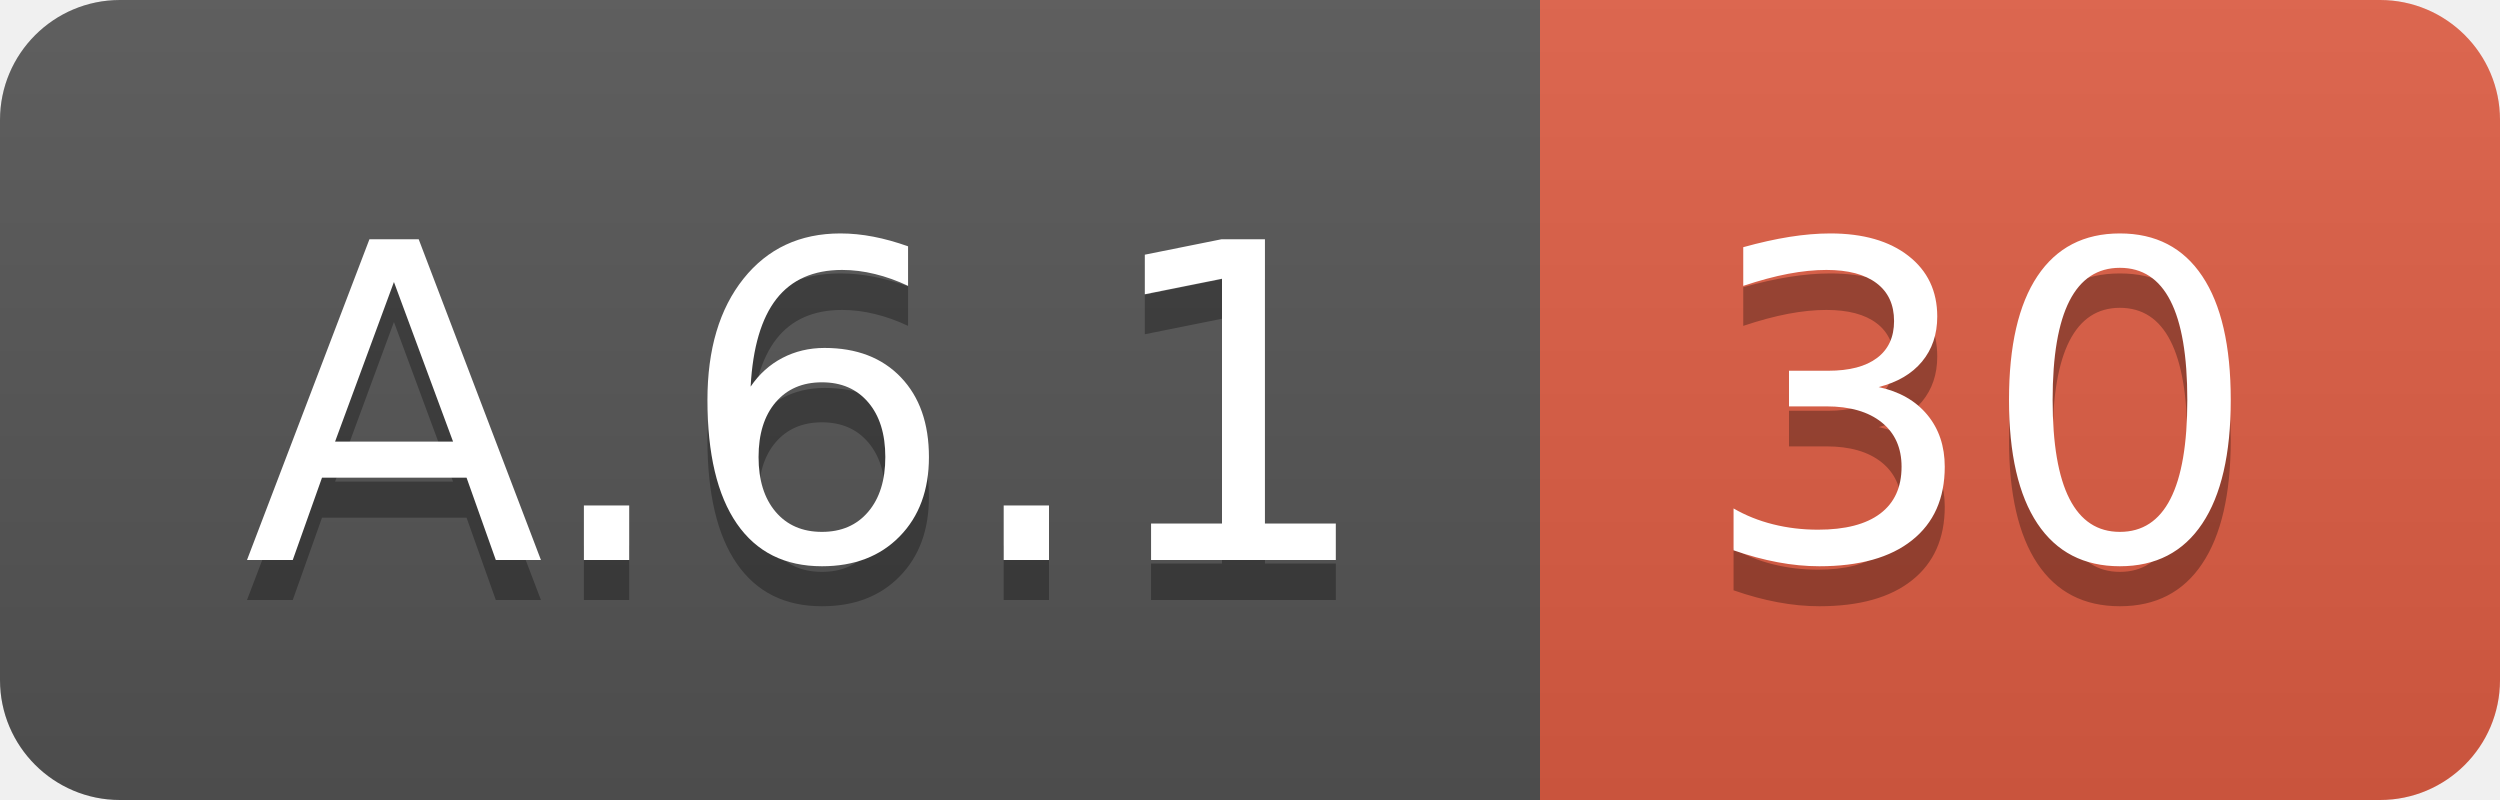
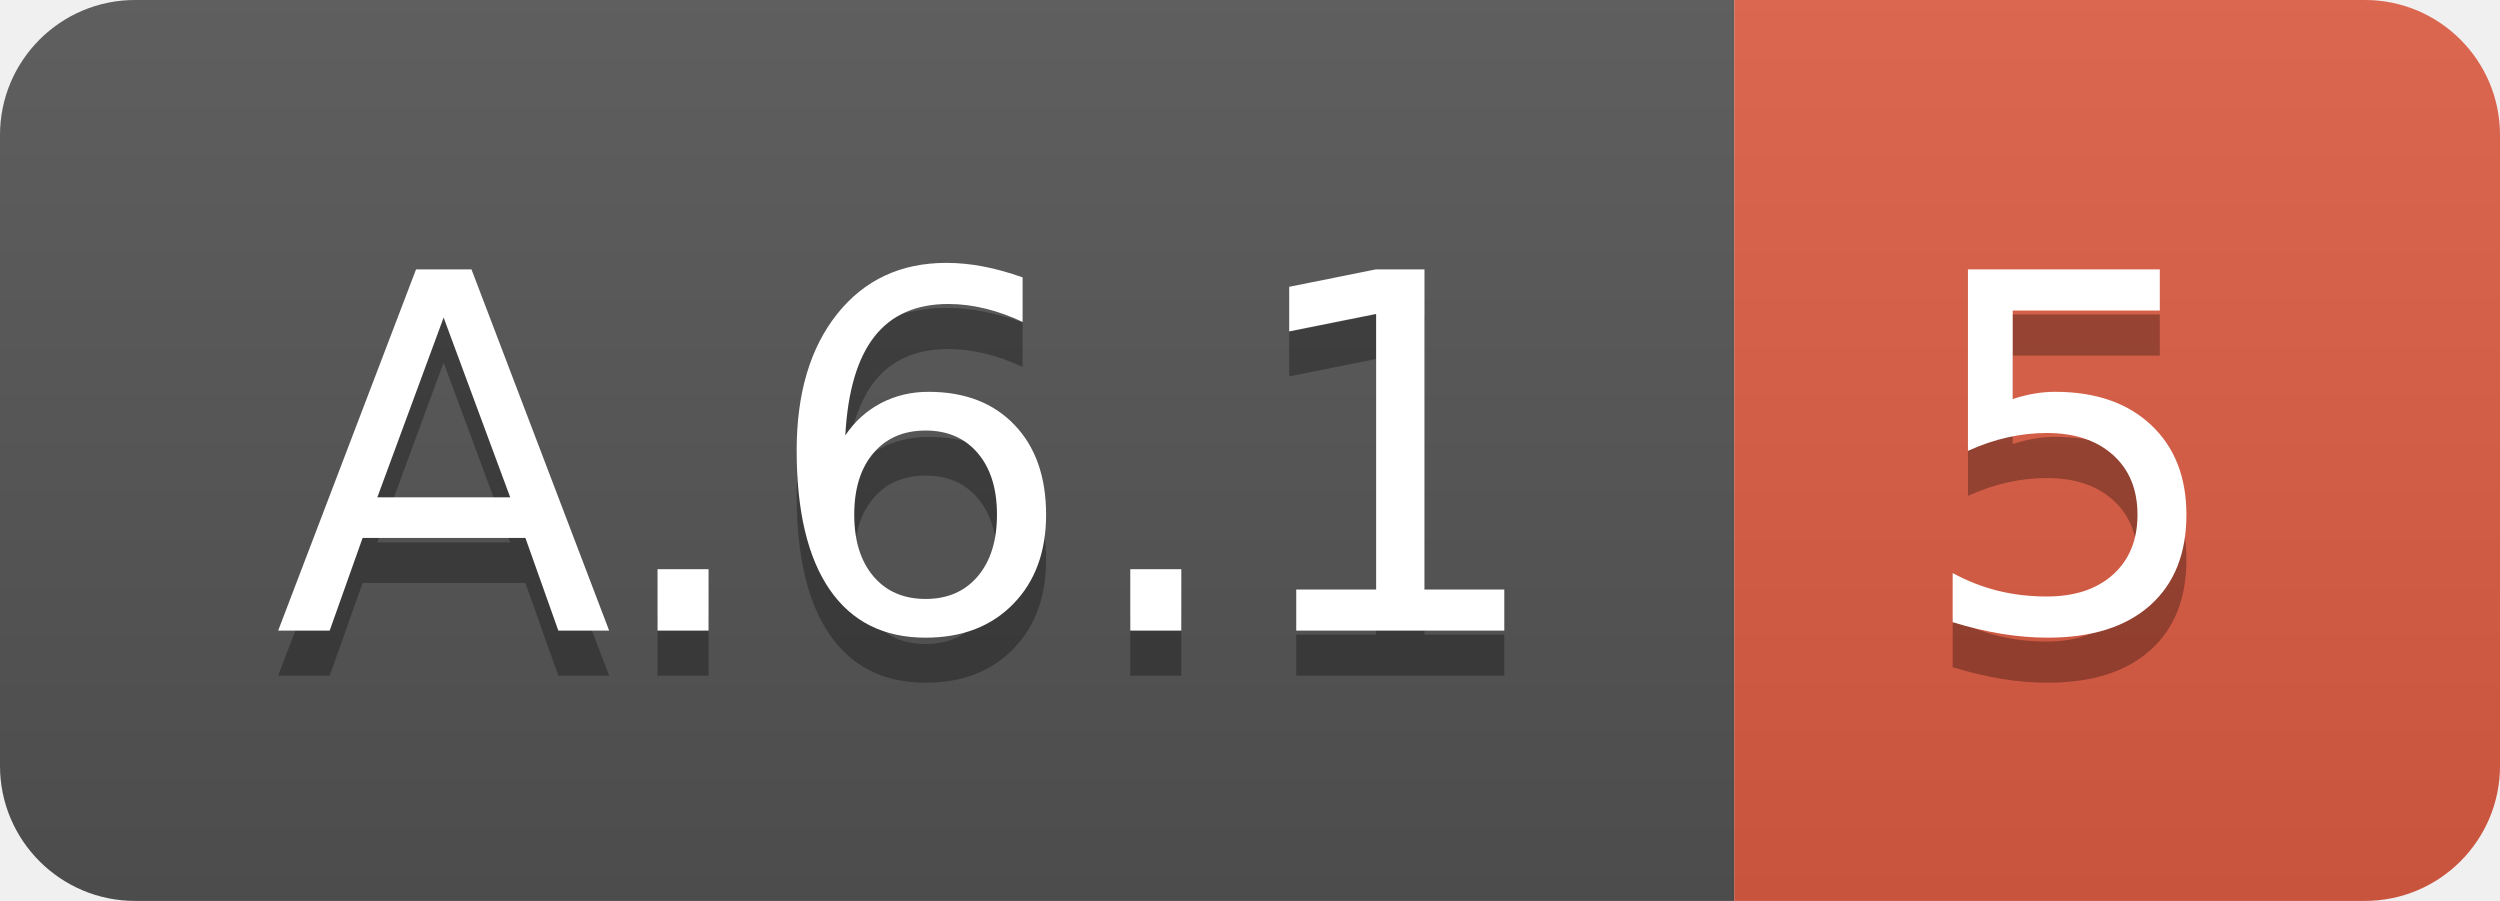
- <svg xmlns="http://www.w3.org/2000/svg" width="62.5" height="20">
+ <svg xmlns="http://www.w3.org/2000/svg" width="55.5" height="20">
  <linearGradient id="smooth" x2="0" y2="100%">
    <stop offset="0" stop-color="#bbb" stop-opacity=".1" />
    <stop offset="1" stop-opacity=".1" />
  </linearGradient>
  <clipPath id="round">
-     <rect width="62.5" height="20" rx="3" fill="#fff" />
+     <rect width="55.5" height="20" rx="3" fill="#fff" />
  </clipPath>
  <g clip-path="url(#round)">
    <rect width="38.5" height="20" fill="#555" />
-     <rect x="38.5" width="24.0" height="20" fill="#e05d44" />
-     <rect width="62.5" height="20" fill="url(#smooth)" />
+     <rect x="38.5" width="17.0" height="20" fill="#e05d44" />
+     <rect width="55.5" height="20" fill="url(#smooth)" />
  </g>
  <g fill="#fff" text-anchor="middle" font-family="DejaVu Sans,Verdana,Geneva,sans-serif" font-size="110">
    <text x="202.5" y="150" fill="#010101" fill-opacity=".3" transform="scale(0.1)" textLength="285.0" lengthAdjust="spacing">A.6.1</text>
    <text x="202.5" y="140" transform="scale(0.1)" textLength="285.0" lengthAdjust="spacing">A.6.1</text>
-     <text x="495.0" y="150" fill="#010101" fill-opacity=".3" transform="scale(0.1)" textLength="140.0" lengthAdjust="spacing">30</text>
-     <text x="495.0" y="140" transform="scale(0.1)" textLength="140.0" lengthAdjust="spacing">30</text>
+     <text x="460.0" y="150" fill="#010101" fill-opacity=".3" transform="scale(0.1)" textLength="70.0" lengthAdjust="spacing">5</text>
+     <text x="460.0" y="140" transform="scale(0.1)" textLength="70.0" lengthAdjust="spacing">5</text>
  </g>
</svg>
